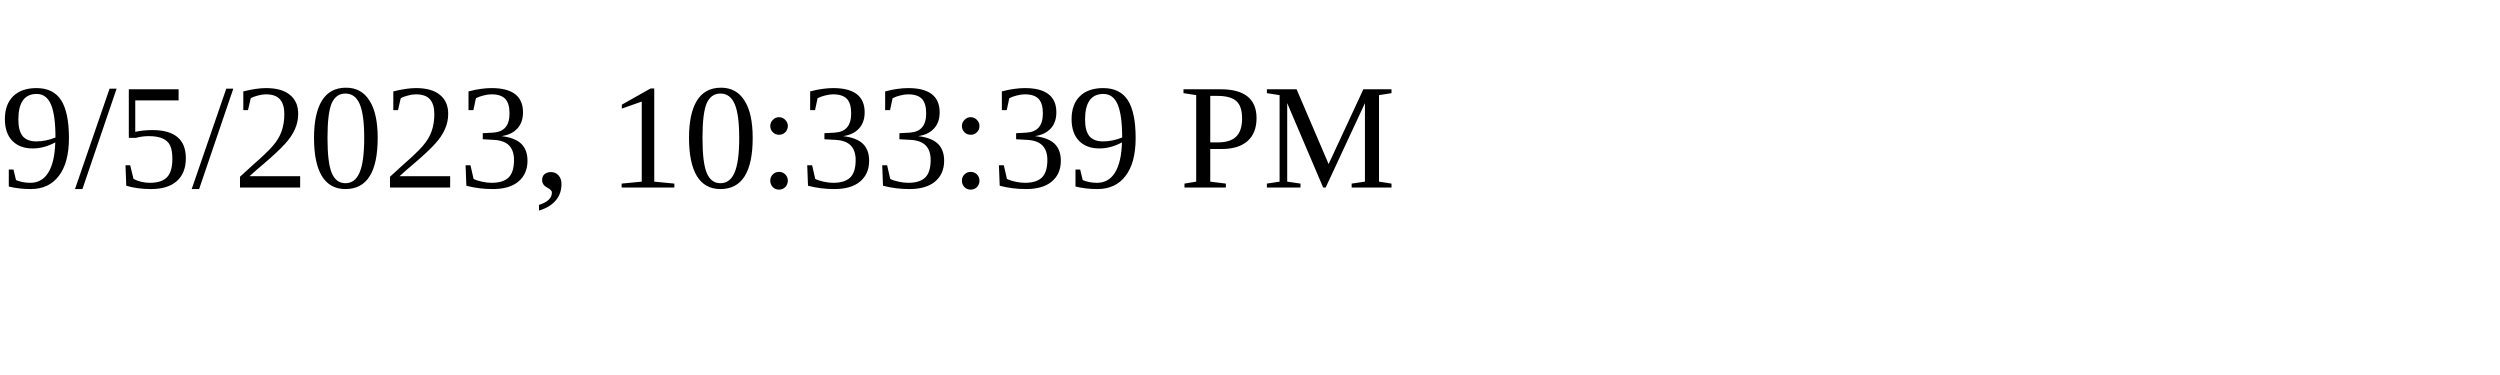
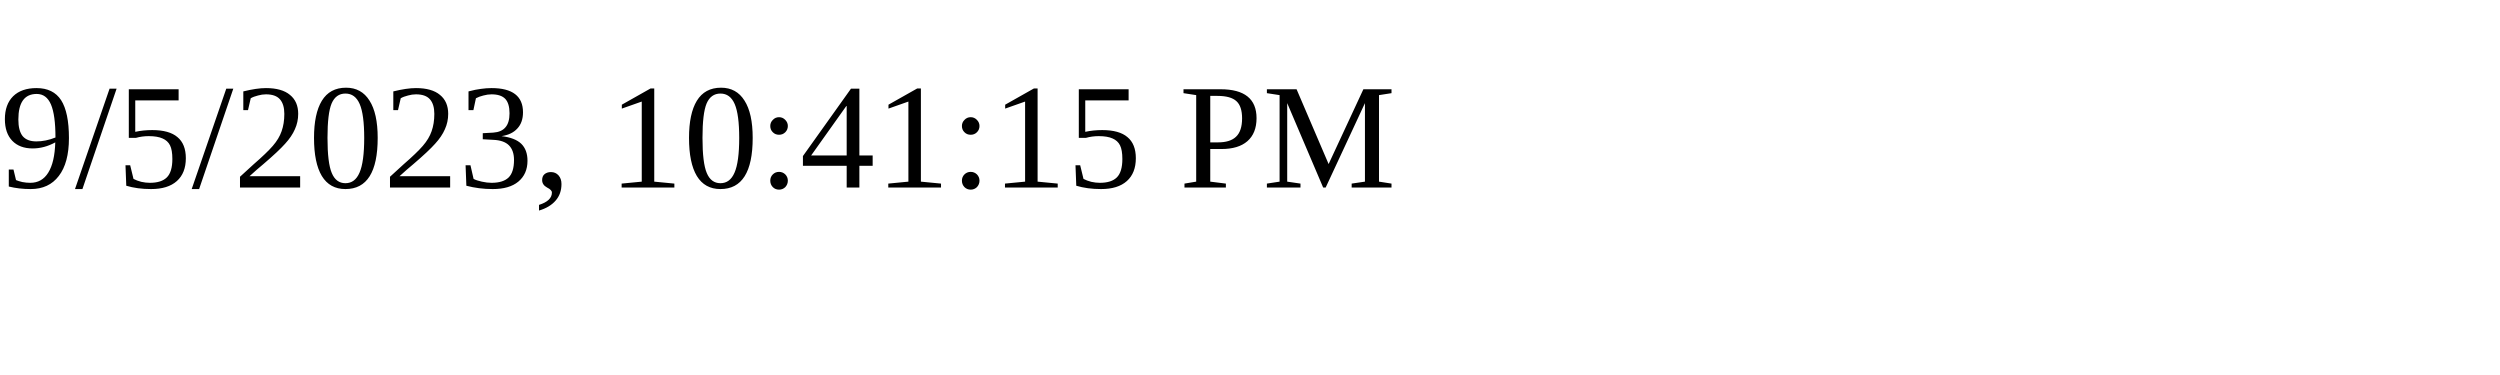
<svg xmlns="http://www.w3.org/2000/svg" height="30" width="200">
-   <text x="0" y="15">9/5/2023, 10:33:39 PM</text>
+   <text x="0" y="15">9/5/2023, 10:41:15 PM</text>
</svg>
